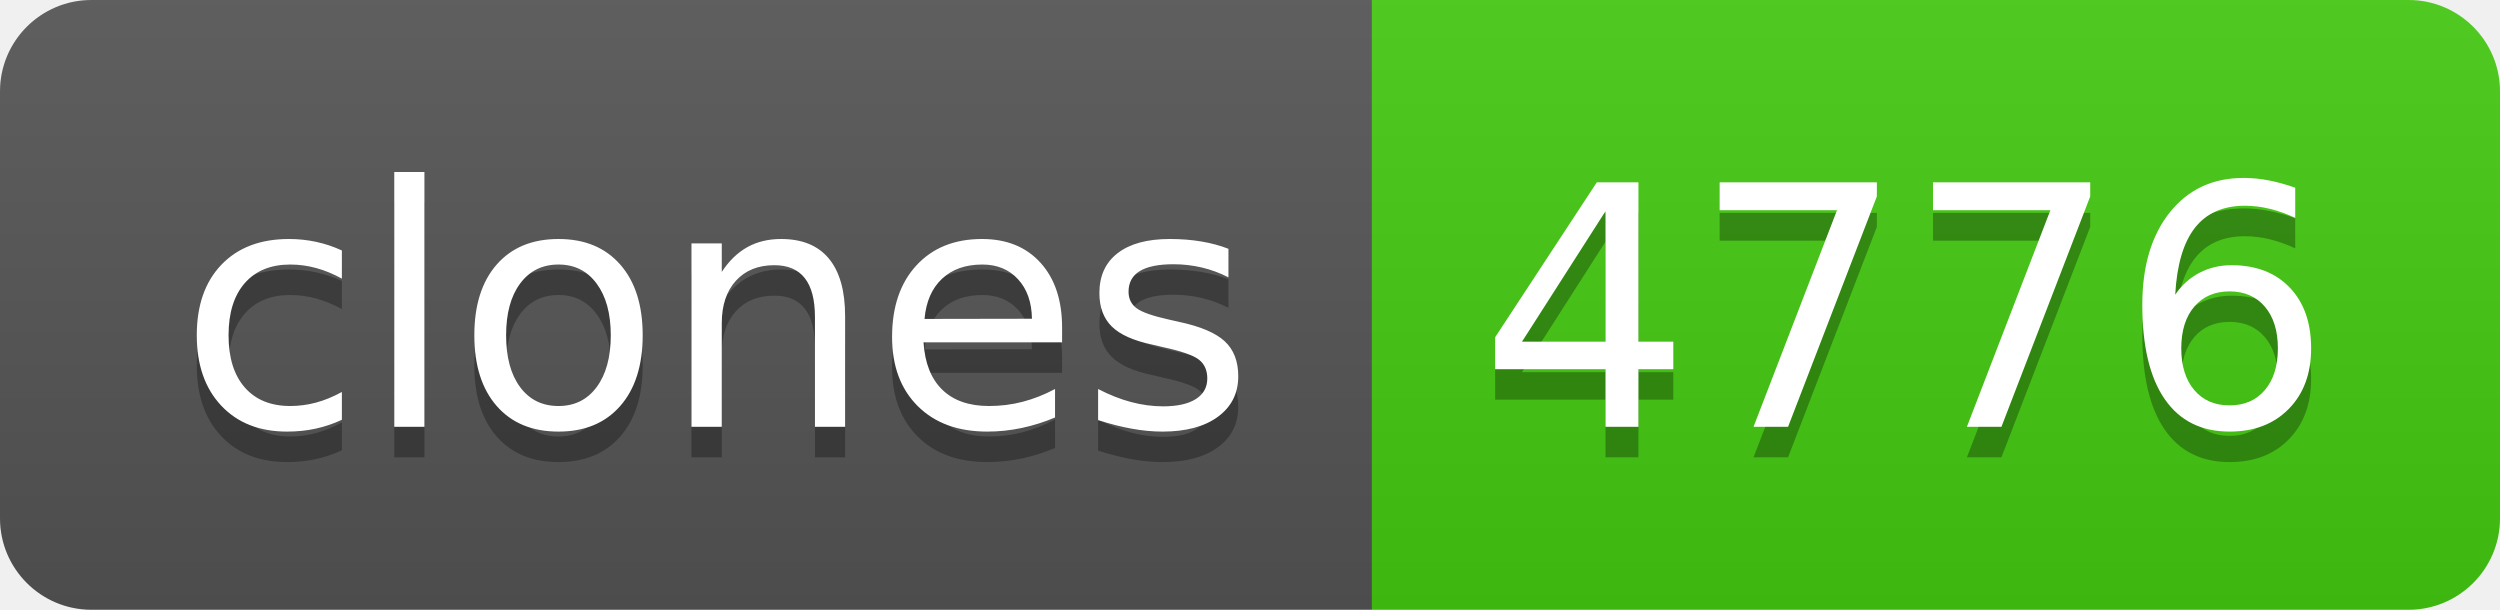
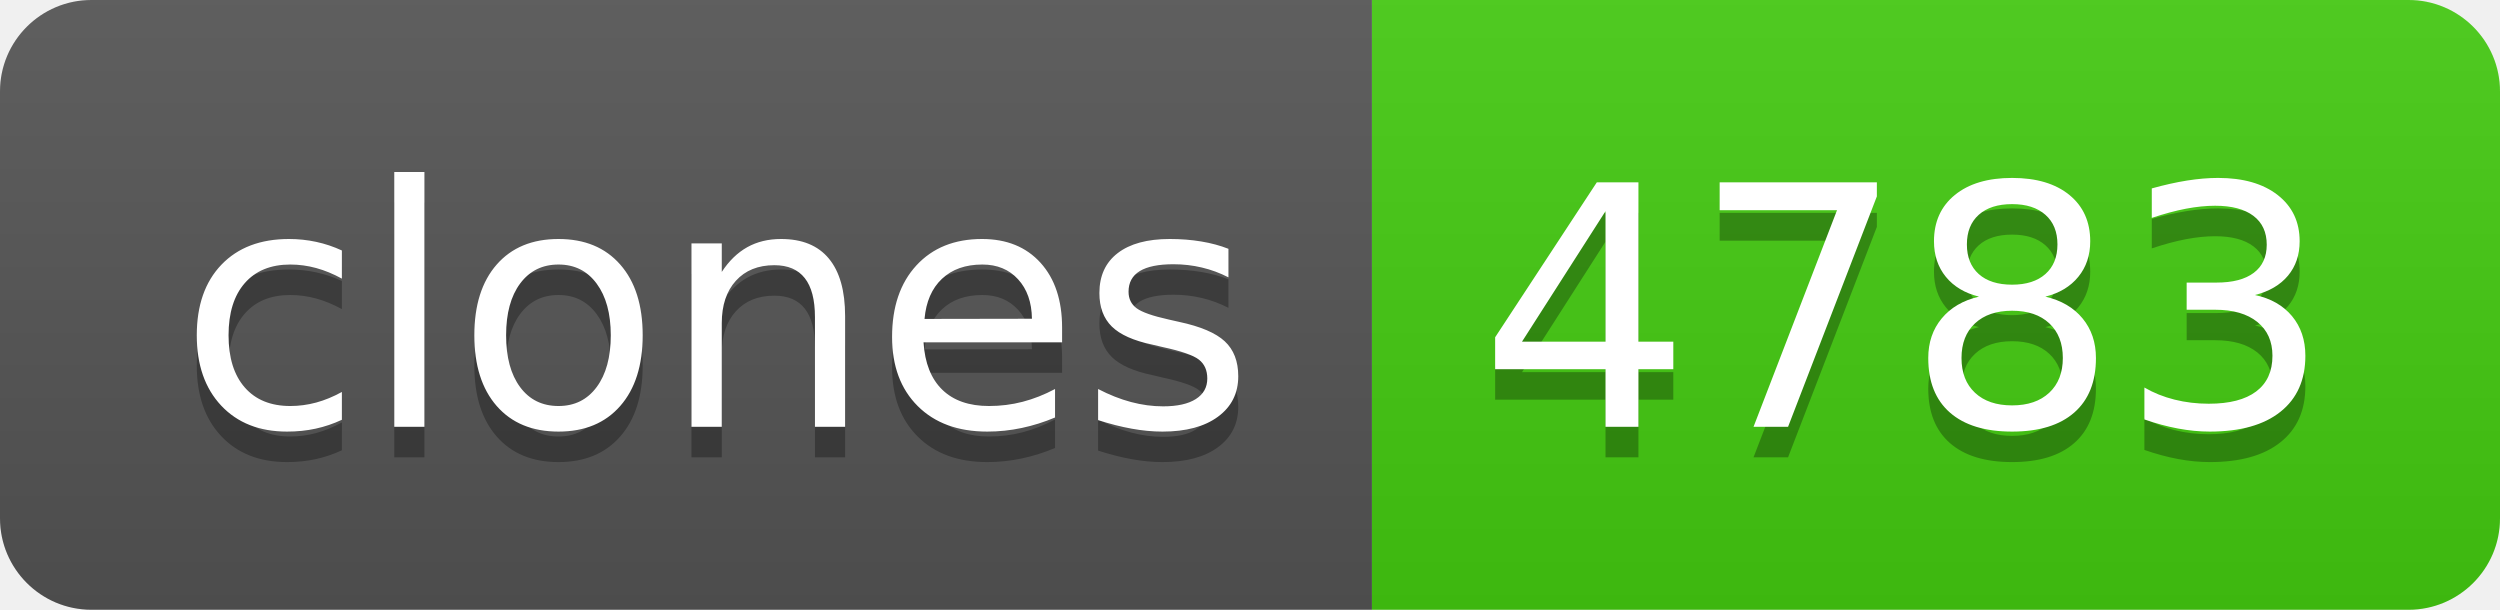
- <svg xmlns="http://www.w3.org/2000/svg" width="82" height="20" role="img" aria-label="clones: 4776">
+ <svg xmlns="http://www.w3.org/2000/svg" width="82" height="20" role="img" aria-label="clones: 4783">
  <linearGradient id="s" x2="0" y2="100%">
    <stop offset="0" stop-color="#bbb" stop-opacity=".1" />
    <stop offset="1" stop-opacity=".1" />
  </linearGradient>
  <clipPath id="r">
    <rect width="82" height="20" rx="3" fill="#fff" />
  </clipPath>
  <g clip-path="url(#r)">
    <rect width="45" height="20" fill="#555" />
    <rect x="45" width="37" height="20" fill="#4c1" />
    <rect width="82" height="20" fill="url(#s)" />
  </g>
  <g fill="#fff" text-anchor="middle" font-family="Verdana,Geneva,DejaVu Sans,sans-serif" text-rendering="geometricPrecision" font-size="110">
    <text aria-hidden="true" x="235" y="150" fill="#010101" fill-opacity=".3" transform="scale(.1)" textLength="350">clones</text>
    <text x="235" y="140" transform="scale(.1)" fill="#fff" textLength="350">clones</text>
-     <text aria-hidden="true" x="625" y="150" fill="#010101" fill-opacity=".3" transform="scale(.1)" textLength="270">4776</text>
-     <text x="625" y="140" transform="scale(.1)" fill="#fff" textLength="270">4776</text>
+     <text aria-hidden="true" x="625" y="150" fill="#010101" fill-opacity=".3" transform="scale(.1)" textLength="270">4783</text>
+     <text x="625" y="140" transform="scale(.1)" fill="#fff" textLength="270">4783</text>
  </g>
</svg>
